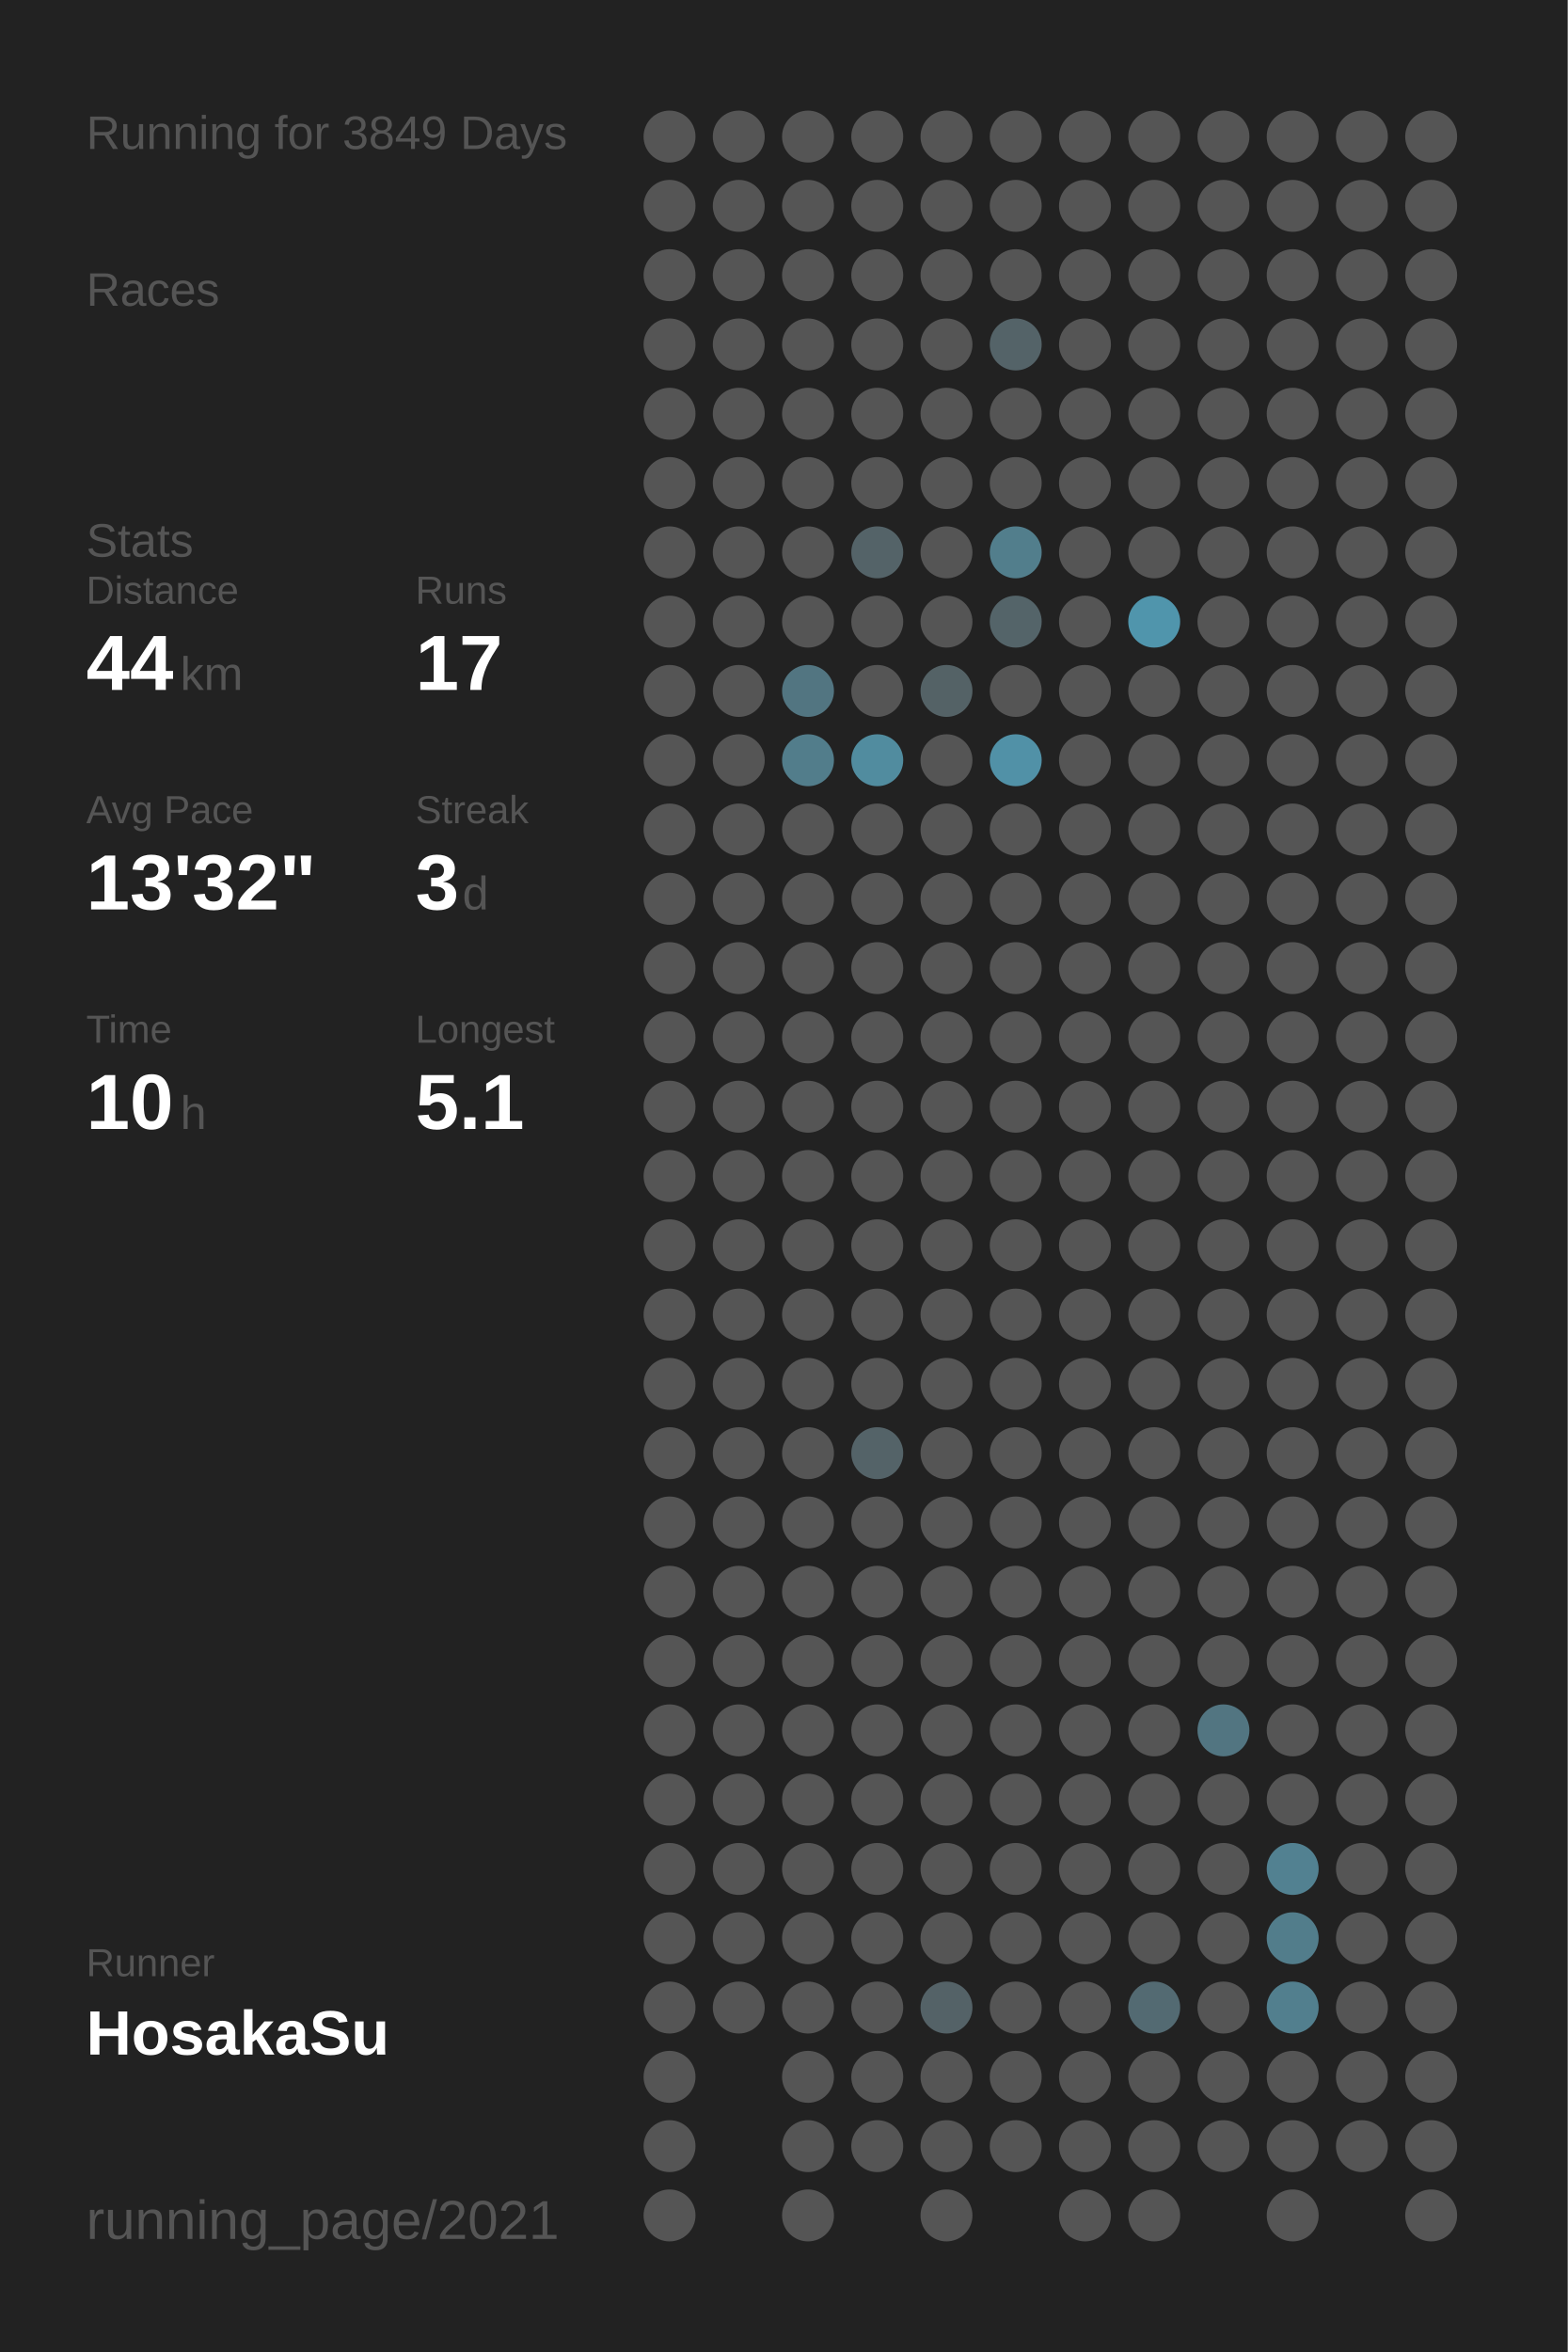
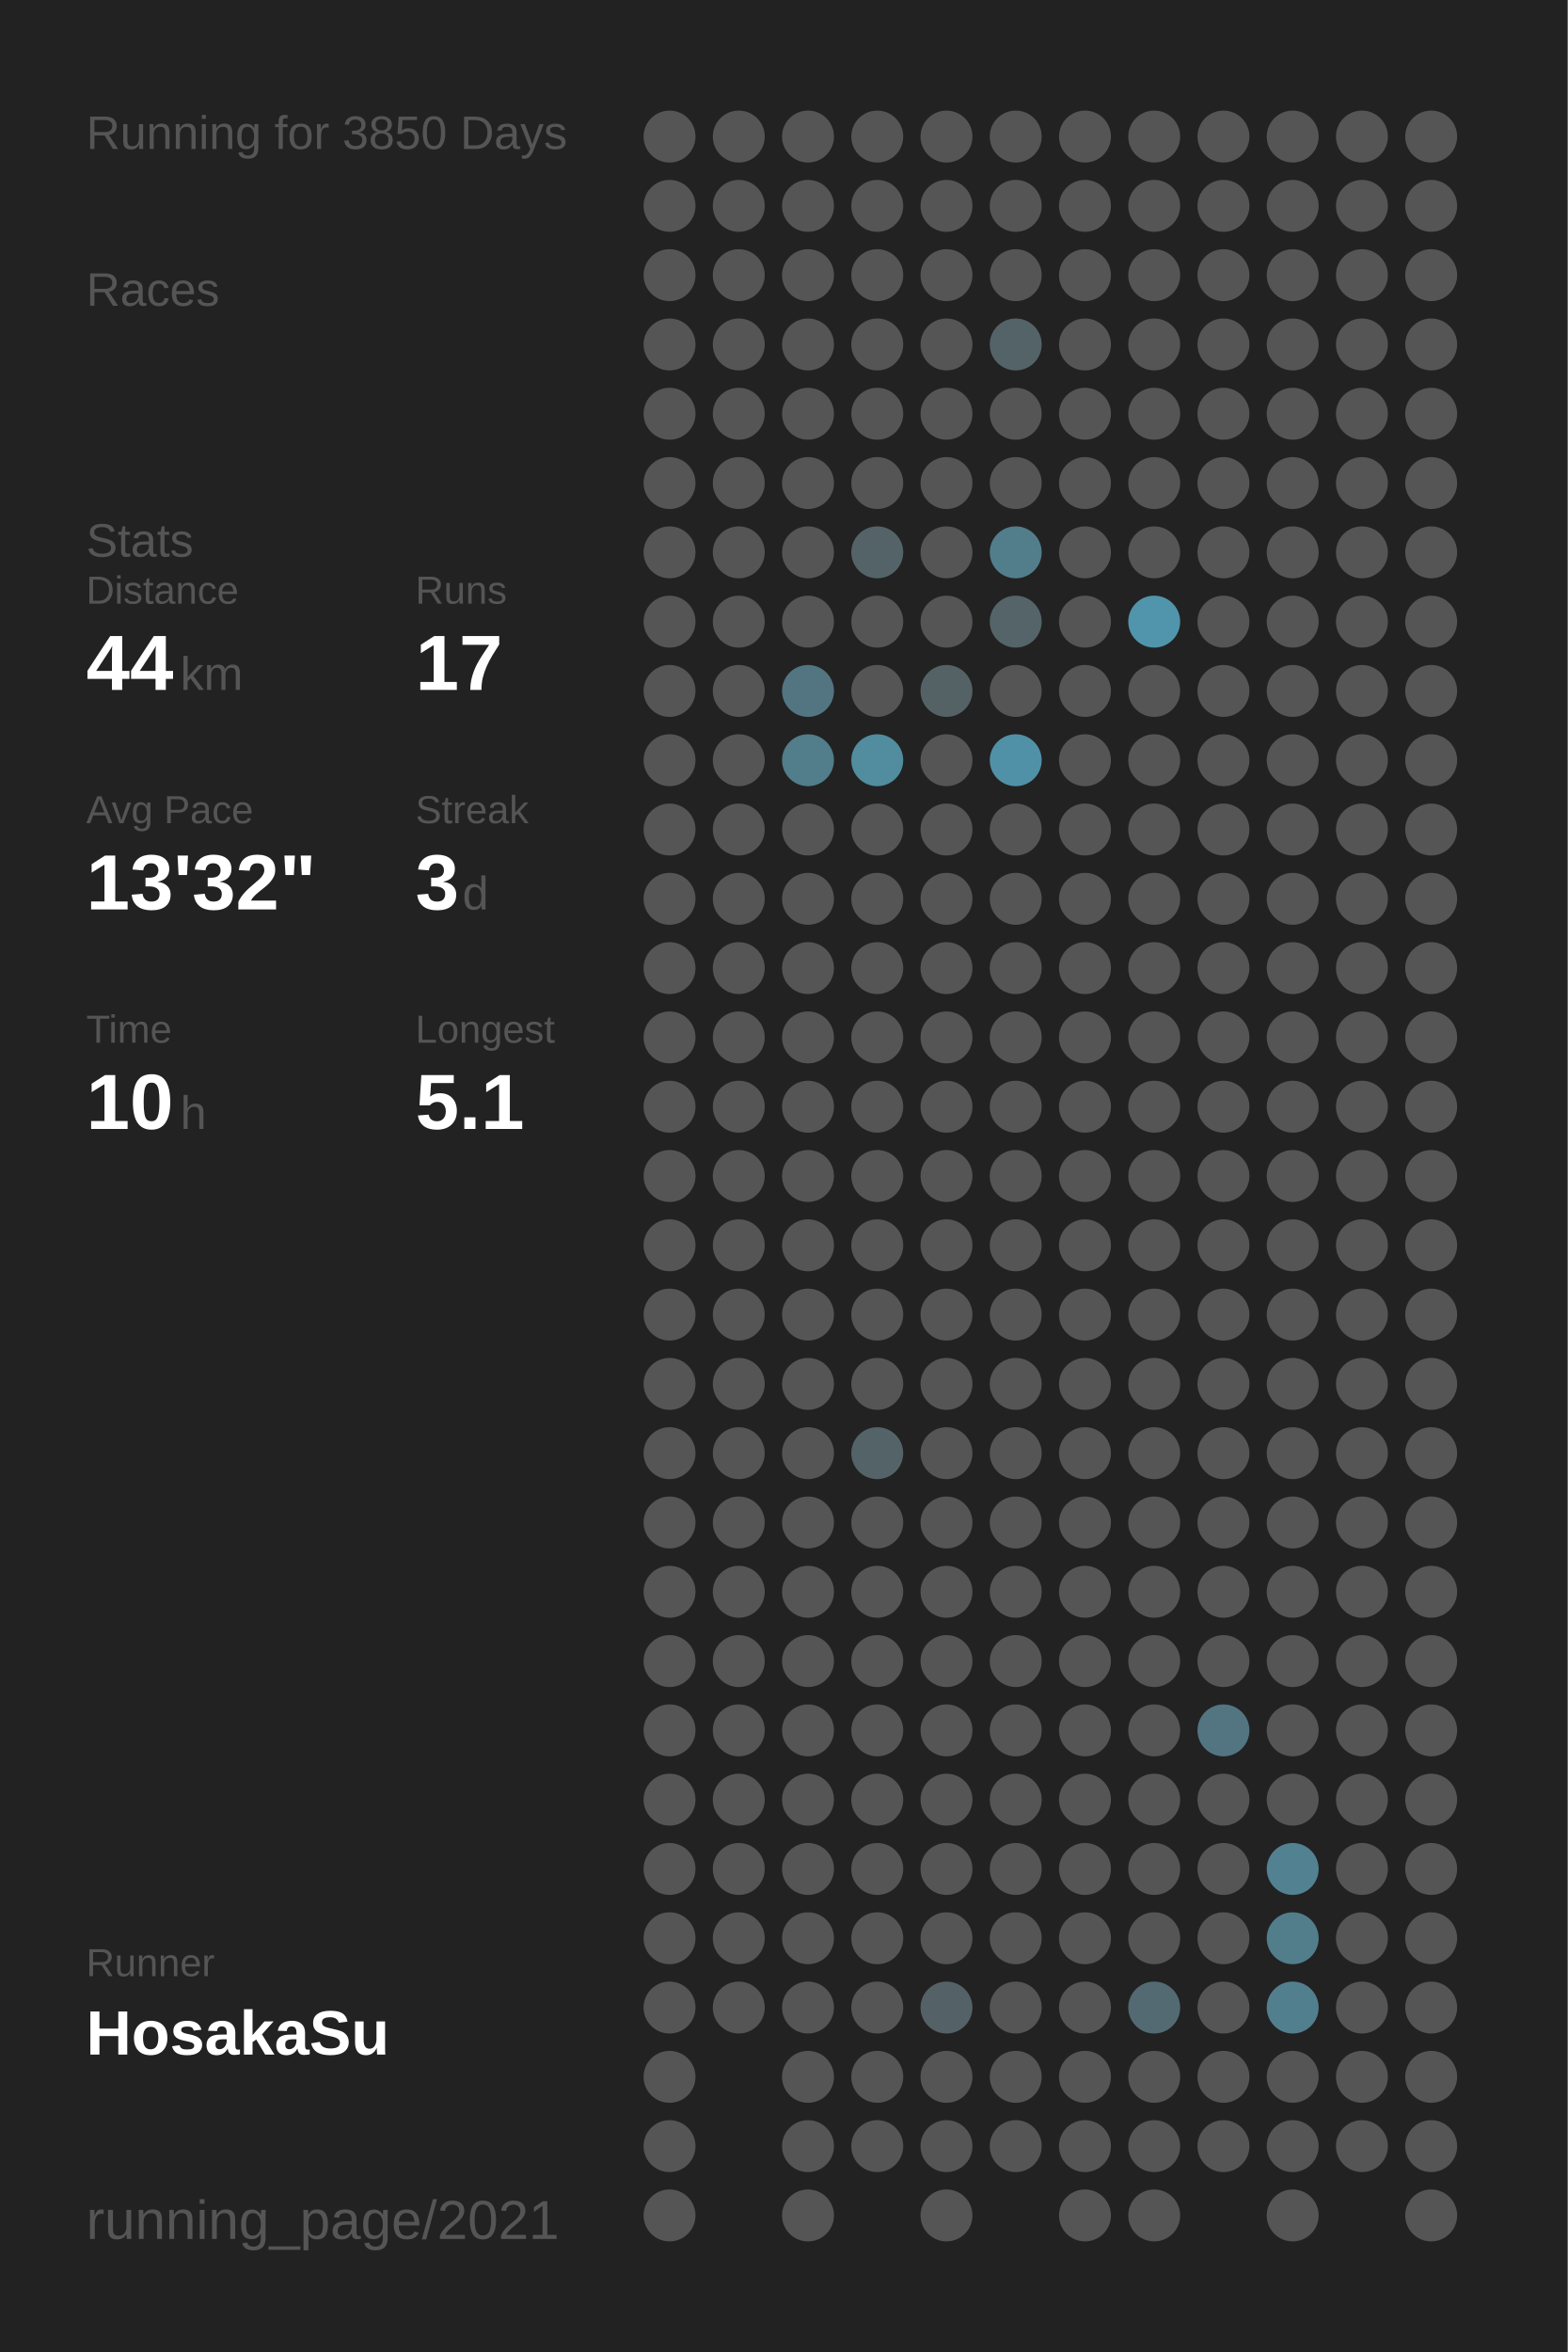
<svg xmlns="http://www.w3.org/2000/svg" baseProfile="full" height="300mm" version="1.1" viewBox="0,0,200,300" width="200mm">
  <defs />
  <rect fill="#222222" height="300" width="200" x="0" y="0" />
-   <text fill="#555555" style="font-size:6px; font-family:Arial;" x="11" y="19">Running for 3849 Days</text>
+   <text fill="#555555" style="font-size:6px; font-family:Arial;" x="11" y="19">Running for 3850 Days</text>
  <text fill="#555555" style="font-size:6px; font-family:Arial;" x="11" y="39">Races</text>
  <text fill="#555555" style="font-size:6px; font-family:Arial;" x="11" y="71">Stats</text>
  <text fill="#555555" style="font-size:5px; font-family:Arial;" x="11" y="77">Distance</text>
  <text fill="#FFFFFF" style="font-size:10px; font-family:Arial; font-weight:bold;" x="11" y="88">44</text>
  <text fill="#555555" style="font-size:6px; font-family:Arial;" x="23" y="88">km</text>
  <text fill="#555555" style="font-size:5px; font-family:Arial;" x="53" y="77">Runs</text>
  <text fill="#FFFFFF" style="font-size:10px; font-family:Arial; font-weight:bold;" x="53" y="88">17</text>
  <text fill="#555555" style="font-size:5px; font-family:Arial;" x="11" y="105">Avg Pace</text>
  <text fill="#FFFFFF" style="font-size:10px; font-family:Arial; font-weight:bold;" x="11" y="116">13'32"</text>
  <text fill="#555555" style="font-size:5px; font-family:Arial;" x="53" y="105">Streak</text>
  <text fill="#FFFFFF" style="font-size:10px; font-family:Arial; font-weight:bold;" x="53" y="116">3</text>
  <text fill="#555555" style="font-size:6px; font-family:Arial;" x="59" y="116">d</text>
  <text fill="#555555" style="font-size:5px; font-family:Arial;" x="11" y="133">Time</text>
  <text fill="#FFFFFF" style="font-size:10px; font-family:Arial; font-weight:bold;" x="11" y="144">10</text>
  <text fill="#555555" style="font-size:6px; font-family:Arial;" x="23" y="144">h</text>
  <text fill="#555555" style="font-size:5px; font-family:Arial;" x="53" y="133">Longest</text>
  <text fill="#FFFFFF" style="font-size:10px; font-family:Arial; font-weight:bold;" x="53" y="144">5.1</text>
  <text fill="#555555" style="font-size:5px; font-family:Arial;" x="11" y="252.065">Runner</text>
  <text fill="#FFFFFF" style="font-size:8px; font-family:Arial; font-weight:bold;" x="11" y="262.065">HosakaSu</text>
  <text fill="#555555" style="font-size:7px; font-family:Arial;" x="11" y="285.581">running_page/2021</text>
  <circle cx="85.417" cy="17.419" fill="#555555" r="3.312" />
  <circle cx="85.417" cy="26.258" fill="#555555" r="3.312" />
  <circle cx="85.417" cy="35.097" fill="#555555" r="3.312" />
  <circle cx="85.417" cy="43.935" fill="#555555" r="3.312" />
  <circle cx="85.417" cy="52.774" fill="#555555" r="3.312" />
  <circle cx="85.417" cy="61.613" fill="#555555" r="3.312" />
  <circle cx="85.417" cy="70.452" fill="#555555" r="3.312" />
  <circle cx="85.417" cy="79.29" fill="#555555" r="3.312" />
  <circle cx="85.417" cy="88.129" fill="#555555" r="3.312" />
  <circle cx="85.417" cy="96.968" fill="#555555" r="3.312" />
  <circle cx="85.417" cy="105.806" fill="#555555" r="3.312" />
  <circle cx="85.417" cy="114.645" fill="#555555" r="3.312" />
  <circle cx="85.417" cy="123.484" fill="#555555" r="3.312" />
  <circle cx="85.417" cy="132.323" fill="#555555" r="3.312" />
  <circle cx="85.417" cy="141.161" fill="#555555" r="3.312" />
  <circle cx="85.417" cy="150" fill="#555555" r="3.312" />
  <circle cx="85.417" cy="158.839" fill="#555555" r="3.312" />
  <circle cx="85.417" cy="167.677" fill="#555555" r="3.312" />
  <circle cx="85.417" cy="176.516" fill="#555555" r="3.312" />
  <circle cx="85.417" cy="185.355" fill="#555555" r="3.312" />
  <circle cx="85.417" cy="194.194" fill="#555555" r="3.312" />
  <circle cx="85.417" cy="203.032" fill="#555555" r="3.312" />
  <circle cx="85.417" cy="211.871" fill="#555555" r="3.312" />
  <circle cx="85.417" cy="220.71" fill="#555555" r="3.312" />
  <circle cx="85.417" cy="229.548" fill="#555555" r="3.312" />
  <circle cx="85.417" cy="238.387" fill="#555555" r="3.312" />
  <circle cx="85.417" cy="247.226" fill="#555555" r="3.312" />
  <circle cx="85.417" cy="256.065" fill="#555555" r="3.312" />
  <circle cx="85.417" cy="264.903" fill="#555555" r="3.312" />
  <circle cx="85.417" cy="273.742" fill="#555555" r="3.312" />
  <circle cx="85.417" cy="282.581" fill="#555555" r="3.312" />
  <circle cx="94.25" cy="17.419" fill="#555555" r="3.312" />
  <circle cx="94.25" cy="26.258" fill="#555555" r="3.312" />
  <circle cx="94.25" cy="35.097" fill="#555555" r="3.312" />
  <circle cx="94.25" cy="43.935" fill="#555555" r="3.312" />
  <circle cx="94.25" cy="52.774" fill="#555555" r="3.312" />
  <circle cx="94.25" cy="61.613" fill="#555555" r="3.312" />
  <circle cx="94.25" cy="70.452" fill="#555555" r="3.312" />
  <circle cx="94.25" cy="79.29" fill="#555555" r="3.312" />
  <circle cx="94.25" cy="88.129" fill="#555555" r="3.312" />
  <circle cx="94.25" cy="96.968" fill="#555555" r="3.312" />
  <circle cx="94.25" cy="105.806" fill="#555555" r="3.312" />
  <circle cx="94.25" cy="114.645" fill="#555555" r="3.312" />
  <circle cx="94.25" cy="123.484" fill="#555555" r="3.312" />
  <circle cx="94.25" cy="132.323" fill="#555555" r="3.312" />
  <circle cx="94.25" cy="141.161" fill="#555555" r="3.312" />
  <circle cx="94.25" cy="150" fill="#555555" r="3.312" />
  <circle cx="94.25" cy="158.839" fill="#555555" r="3.312" />
  <circle cx="94.25" cy="167.677" fill="#555555" r="3.312" />
  <circle cx="94.25" cy="176.516" fill="#555555" r="3.312" />
  <circle cx="94.25" cy="185.355" fill="#555555" r="3.312" />
  <circle cx="94.25" cy="194.194" fill="#555555" r="3.312" />
  <circle cx="94.25" cy="203.032" fill="#555555" r="3.312" />
  <circle cx="94.25" cy="211.871" fill="#555555" r="3.312" />
  <circle cx="94.25" cy="220.71" fill="#555555" r="3.312" />
  <circle cx="94.25" cy="229.548" fill="#555555" r="3.312" />
  <circle cx="94.25" cy="238.387" fill="#555555" r="3.312" />
  <circle cx="94.25" cy="247.226" fill="#555555" r="3.312" />
  <circle cx="94.25" cy="256.065" fill="#555555" r="3.312" />
  <circle cx="103.083" cy="17.419" fill="#555555" r="3.312" />
  <circle cx="103.083" cy="26.258" fill="#555555" r="3.312" />
  <circle cx="103.083" cy="35.097" fill="#555555" r="3.312" />
  <circle cx="103.083" cy="43.935" fill="#555555" r="3.312" />
  <circle cx="103.083" cy="52.774" fill="#555555" r="3.312" />
  <circle cx="103.083" cy="61.613" fill="#555555" r="3.312" />
  <circle cx="103.083" cy="70.452" fill="#555555" r="3.312" />
  <circle cx="103.083" cy="79.29" fill="#555555" r="3.312" />
  <circle cx="103.083" cy="88.129" fill="#527581" r="3.312" />
  <circle cx="103.083" cy="96.968" fill="#527d8b" r="3.312" />
  <circle cx="103.083" cy="105.806" fill="#555555" r="3.312" />
  <circle cx="103.083" cy="114.645" fill="#555555" r="3.312" />
  <circle cx="103.083" cy="123.484" fill="#555555" r="3.312" />
  <circle cx="103.083" cy="132.323" fill="#555555" r="3.312" />
  <circle cx="103.083" cy="141.161" fill="#555555" r="3.312" />
  <circle cx="103.083" cy="150" fill="#555555" r="3.312" />
  <circle cx="103.083" cy="158.839" fill="#555555" r="3.312" />
  <circle cx="103.083" cy="167.677" fill="#555555" r="3.312" />
  <circle cx="103.083" cy="176.516" fill="#555555" r="3.312" />
  <circle cx="103.083" cy="185.355" fill="#555555" r="3.312" />
  <circle cx="103.083" cy="194.194" fill="#555555" r="3.312" />
  <circle cx="103.083" cy="203.032" fill="#555555" r="3.312" />
  <circle cx="103.083" cy="211.871" fill="#555555" r="3.312" />
  <circle cx="103.083" cy="220.71" fill="#555555" r="3.312" />
  <circle cx="103.083" cy="229.548" fill="#555555" r="3.312" />
  <circle cx="103.083" cy="238.387" fill="#555555" r="3.312" />
  <circle cx="103.083" cy="247.226" fill="#555555" r="3.312" />
  <circle cx="103.083" cy="256.065" fill="#555555" r="3.312" />
  <circle cx="103.083" cy="264.903" fill="#555555" r="3.312" />
  <circle cx="103.083" cy="273.742" fill="#555555" r="3.312" />
  <circle cx="103.083" cy="282.581" fill="#555555" r="3.312" />
  <circle cx="111.917" cy="17.419" fill="#555555" r="3.312" />
  <circle cx="111.917" cy="26.258" fill="#555555" r="3.312" />
  <circle cx="111.917" cy="35.097" fill="#555555" r="3.312" />
  <circle cx="111.917" cy="43.935" fill="#555555" r="3.312" />
  <circle cx="111.917" cy="52.774" fill="#555555" r="3.312" />
  <circle cx="111.917" cy="61.613" fill="#555555" r="3.312" />
  <circle cx="111.917" cy="70.452" fill="#546368" r="3.312" />
  <circle cx="111.917" cy="79.29" fill="#555555" r="3.312" />
  <circle cx="111.917" cy="88.129" fill="#555555" r="3.312" />
  <circle cx="111.917" cy="96.968" fill="#518c9f" r="3.312" />
  <circle cx="111.917" cy="105.806" fill="#555555" r="3.312" />
  <circle cx="111.917" cy="114.645" fill="#555555" r="3.312" />
  <circle cx="111.917" cy="123.484" fill="#555555" r="3.312" />
  <circle cx="111.917" cy="132.323" fill="#555555" r="3.312" />
  <circle cx="111.917" cy="141.161" fill="#555555" r="3.312" />
  <circle cx="111.917" cy="150" fill="#555555" r="3.312" />
  <circle cx="111.917" cy="158.839" fill="#555555" r="3.312" />
  <circle cx="111.917" cy="167.677" fill="#555555" r="3.312" />
  <circle cx="111.917" cy="176.516" fill="#555555" r="3.312" />
  <circle cx="111.917" cy="185.355" fill="#546368" r="3.312" />
  <circle cx="111.917" cy="194.194" fill="#555555" r="3.312" />
  <circle cx="111.917" cy="203.032" fill="#555555" r="3.312" />
  <circle cx="111.917" cy="211.871" fill="#555555" r="3.312" />
  <circle cx="111.917" cy="220.71" fill="#555555" r="3.312" />
  <circle cx="111.917" cy="229.548" fill="#555555" r="3.312" />
  <circle cx="111.917" cy="238.387" fill="#555555" r="3.312" />
  <circle cx="111.917" cy="247.226" fill="#555555" r="3.312" />
  <circle cx="111.917" cy="256.065" fill="#555555" r="3.312" />
  <circle cx="111.917" cy="264.903" fill="#555555" r="3.312" />
  <circle cx="111.917" cy="273.742" fill="#555555" r="3.312" />
  <circle cx="120.75" cy="17.419" fill="#555555" r="3.312" />
  <circle cx="120.75" cy="26.258" fill="#555555" r="3.312" />
  <circle cx="120.75" cy="35.097" fill="#555555" r="3.312" />
  <circle cx="120.75" cy="43.935" fill="#555555" r="3.312" />
  <circle cx="120.75" cy="52.774" fill="#555555" r="3.312" />
  <circle cx="120.75" cy="61.613" fill="#555555" r="3.312" />
  <circle cx="120.75" cy="70.452" fill="#555555" r="3.312" />
  <circle cx="120.75" cy="79.29" fill="#555555" r="3.312" />
  <circle cx="120.75" cy="88.129" fill="#546266" r="3.312" />
  <circle cx="120.75" cy="96.968" fill="#555555" r="3.312" />
  <circle cx="120.75" cy="105.806" fill="#555555" r="3.312" />
  <circle cx="120.75" cy="114.645" fill="#555555" r="3.312" />
  <circle cx="120.75" cy="123.484" fill="#555555" r="3.312" />
  <circle cx="120.75" cy="132.323" fill="#555555" r="3.312" />
  <circle cx="120.75" cy="141.161" fill="#555555" r="3.312" />
  <circle cx="120.75" cy="150" fill="#555555" r="3.312" />
  <circle cx="120.75" cy="158.839" fill="#555555" r="3.312" />
  <circle cx="120.75" cy="167.677" fill="#555555" r="3.312" />
  <circle cx="120.75" cy="176.516" fill="#555555" r="3.312" />
  <circle cx="120.75" cy="185.355" fill="#555555" r="3.312" />
  <circle cx="120.75" cy="194.194" fill="#555555" r="3.312" />
  <circle cx="120.75" cy="203.032" fill="#555555" r="3.312" />
  <circle cx="120.75" cy="211.871" fill="#555555" r="3.312" />
  <circle cx="120.75" cy="220.71" fill="#555555" r="3.312" />
  <circle cx="120.75" cy="229.548" fill="#555555" r="3.312" />
  <circle cx="120.75" cy="238.387" fill="#555555" r="3.312" />
  <circle cx="120.75" cy="247.226" fill="#555555" r="3.312" />
  <circle cx="120.75" cy="256.065" fill="#546267" r="3.312" />
  <circle cx="120.75" cy="264.903" fill="#555555" r="3.312" />
  <circle cx="120.75" cy="273.742" fill="#555555" r="3.312" />
  <circle cx="120.75" cy="282.581" fill="#555555" r="3.312" />
  <circle cx="129.583" cy="17.419" fill="#555555" r="3.312" />
  <circle cx="129.583" cy="26.258" fill="#555555" r="3.312" />
  <circle cx="129.583" cy="35.097" fill="#555555" r="3.312" />
  <circle cx="129.583" cy="43.935" fill="#546368" r="3.312" />
  <circle cx="129.583" cy="52.774" fill="#555555" r="3.312" />
  <circle cx="129.583" cy="61.613" fill="#555555" r="3.312" />
  <circle cx="129.583" cy="70.452" fill="#527e8c" r="3.312" />
  <circle cx="129.583" cy="79.29" fill="#546469" r="3.312" />
  <circle cx="129.583" cy="88.129" fill="#555555" r="3.312" />
  <circle cx="129.583" cy="96.968" fill="#5191a7" r="3.312" />
  <circle cx="129.583" cy="105.806" fill="#555555" r="3.312" />
  <circle cx="129.583" cy="114.645" fill="#555555" r="3.312" />
  <circle cx="129.583" cy="123.484" fill="#555555" r="3.312" />
  <circle cx="129.583" cy="132.323" fill="#555555" r="3.312" />
  <circle cx="129.583" cy="141.161" fill="#555555" r="3.312" />
  <circle cx="129.583" cy="150" fill="#555555" r="3.312" />
  <circle cx="129.583" cy="158.839" fill="#555555" r="3.312" />
  <circle cx="129.583" cy="167.677" fill="#555555" r="3.312" />
  <circle cx="129.583" cy="176.516" fill="#555555" r="3.312" />
  <circle cx="129.583" cy="185.355" fill="#555555" r="3.312" />
  <circle cx="129.583" cy="194.194" fill="#555555" r="3.312" />
  <circle cx="129.583" cy="203.032" fill="#555555" r="3.312" />
  <circle cx="129.583" cy="211.871" fill="#555555" r="3.312" />
  <circle cx="129.583" cy="220.71" fill="#555555" r="3.312" />
  <circle cx="129.583" cy="229.548" fill="#555555" r="3.312" />
  <circle cx="129.583" cy="238.387" fill="#555555" r="3.312" />
  <circle cx="129.583" cy="247.226" fill="#555555" r="3.312" />
  <circle cx="129.583" cy="256.065" fill="#555555" r="3.312" />
  <circle cx="129.583" cy="264.903" fill="#555555" r="3.312" />
  <circle cx="129.583" cy="273.742" fill="#555555" r="3.312" />
  <circle cx="138.417" cy="17.419" fill="#555555" r="3.312" />
  <circle cx="138.417" cy="26.258" fill="#555555" r="3.312" />
  <circle cx="138.417" cy="35.097" fill="#555555" r="3.312" />
  <circle cx="138.417" cy="43.935" fill="#555555" r="3.312" />
  <circle cx="138.417" cy="52.774" fill="#555555" r="3.312" />
  <circle cx="138.417" cy="61.613" fill="#555555" r="3.312" />
  <circle cx="138.417" cy="70.452" fill="#555555" r="3.312" />
  <circle cx="138.417" cy="79.29" fill="#555555" r="3.312" />
  <circle cx="138.417" cy="88.129" fill="#555555" r="3.312" />
  <circle cx="138.417" cy="96.968" fill="#555555" r="3.312" />
  <circle cx="138.417" cy="105.806" fill="#555555" r="3.312" />
  <circle cx="138.417" cy="114.645" fill="#555555" r="3.312" />
  <circle cx="138.417" cy="123.484" fill="#555555" r="3.312" />
  <circle cx="138.417" cy="132.323" fill="#555555" r="3.312" />
  <circle cx="138.417" cy="141.161" fill="#555555" r="3.312" />
  <circle cx="138.417" cy="150" fill="#555555" r="3.312" />
  <circle cx="138.417" cy="158.839" fill="#555555" r="3.312" />
  <circle cx="138.417" cy="167.677" fill="#555555" r="3.312" />
  <circle cx="138.417" cy="176.516" fill="#555555" r="3.312" />
  <circle cx="138.417" cy="185.355" fill="#555555" r="3.312" />
  <circle cx="138.417" cy="194.194" fill="#555555" r="3.312" />
  <circle cx="138.417" cy="203.032" fill="#555555" r="3.312" />
  <circle cx="138.417" cy="211.871" fill="#555555" r="3.312" />
  <circle cx="138.417" cy="220.71" fill="#555555" r="3.312" />
  <circle cx="138.417" cy="229.548" fill="#555555" r="3.312" />
  <circle cx="138.417" cy="238.387" fill="#555555" r="3.312" />
  <circle cx="138.417" cy="247.226" fill="#555555" r="3.312" />
  <circle cx="138.417" cy="256.065" fill="#555555" r="3.312" />
  <circle cx="138.417" cy="264.903" fill="#555555" r="3.312" />
  <circle cx="138.417" cy="273.742" fill="#555555" r="3.312" />
  <circle cx="138.417" cy="282.581" fill="#555555" r="3.312" />
  <circle cx="147.25" cy="17.419" fill="#555555" r="3.312" />
  <circle cx="147.25" cy="26.258" fill="#555555" r="3.312" />
  <circle cx="147.25" cy="35.097" fill="#555555" r="3.312" />
  <circle cx="147.25" cy="43.935" fill="#555555" r="3.312" />
  <circle cx="147.25" cy="52.774" fill="#555555" r="3.312" />
  <circle cx="147.25" cy="61.613" fill="#555555" r="3.312" />
  <circle cx="147.25" cy="70.452" fill="#555555" r="3.312" />
  <circle cx="147.25" cy="79.29" fill="#5095ac" r="3.312" />
  <circle cx="147.25" cy="88.129" fill="#555555" r="3.312" />
  <circle cx="147.25" cy="96.968" fill="#555555" r="3.312" />
  <circle cx="147.25" cy="105.806" fill="#555555" r="3.312" />
  <circle cx="147.25" cy="114.645" fill="#555555" r="3.312" />
  <circle cx="147.25" cy="123.484" fill="#555555" r="3.312" />
  <circle cx="147.25" cy="132.323" fill="#555555" r="3.312" />
  <circle cx="147.25" cy="141.161" fill="#555555" r="3.312" />
  <circle cx="147.25" cy="150" fill="#555555" r="3.312" />
  <circle cx="147.25" cy="158.839" fill="#555555" r="3.312" />
  <circle cx="147.25" cy="167.677" fill="#555555" r="3.312" />
  <circle cx="147.25" cy="176.516" fill="#555555" r="3.312" />
  <circle cx="147.25" cy="185.355" fill="#555555" r="3.312" />
  <circle cx="147.25" cy="194.194" fill="#555555" r="3.312" />
  <circle cx="147.25" cy="203.032" fill="#555555" r="3.312" />
  <circle cx="147.25" cy="211.871" fill="#555555" r="3.312" />
  <circle cx="147.25" cy="220.71" fill="#555555" r="3.312" />
  <circle cx="147.25" cy="229.548" fill="#555555" r="3.312" />
  <circle cx="147.25" cy="238.387" fill="#555555" r="3.312" />
  <circle cx="147.25" cy="247.226" fill="#555555" r="3.312" />
  <circle cx="147.25" cy="256.065" fill="#536a72" r="3.312" />
  <circle cx="147.25" cy="264.903" fill="#555555" r="3.312" />
  <circle cx="147.25" cy="273.742" fill="#555555" r="3.312" />
  <circle cx="147.25" cy="282.581" fill="#555555" r="3.312" />
  <circle cx="156.083" cy="17.419" fill="#555555" r="3.312" />
  <circle cx="156.083" cy="26.258" fill="#555555" r="3.312" />
  <circle cx="156.083" cy="35.097" fill="#555555" r="3.312" />
  <circle cx="156.083" cy="43.935" fill="#555555" r="3.312" />
  <circle cx="156.083" cy="52.774" fill="#555555" r="3.312" />
  <circle cx="156.083" cy="61.613" fill="#555555" r="3.312" />
  <circle cx="156.083" cy="70.452" fill="#555555" r="3.312" />
  <circle cx="156.083" cy="79.29" fill="#555555" r="3.312" />
  <circle cx="156.083" cy="88.129" fill="#555555" r="3.312" />
  <circle cx="156.083" cy="96.968" fill="#555555" r="3.312" />
  <circle cx="156.083" cy="105.806" fill="#555555" r="3.312" />
  <circle cx="156.083" cy="114.645" fill="#555555" r="3.312" />
  <circle cx="156.083" cy="123.484" fill="#555555" r="3.312" />
  <circle cx="156.083" cy="132.323" fill="#555555" r="3.312" />
  <circle cx="156.083" cy="141.161" fill="#555555" r="3.312" />
  <circle cx="156.083" cy="150" fill="#555555" r="3.312" />
  <circle cx="156.083" cy="158.839" fill="#555555" r="3.312" />
  <circle cx="156.083" cy="167.677" fill="#555555" r="3.312" />
  <circle cx="156.083" cy="176.516" fill="#555555" r="3.312" />
  <circle cx="156.083" cy="185.355" fill="#555555" r="3.312" />
  <circle cx="156.083" cy="194.194" fill="#555555" r="3.312" />
  <circle cx="156.083" cy="203.032" fill="#555555" r="3.312" />
  <circle cx="156.083" cy="211.871" fill="#555555" r="3.312" />
  <circle cx="156.083" cy="220.71" fill="#527581" r="3.312" />
  <circle cx="156.083" cy="229.548" fill="#555555" r="3.312" />
  <circle cx="156.083" cy="238.387" fill="#555555" r="3.312" />
  <circle cx="156.083" cy="247.226" fill="#555555" r="3.312" />
  <circle cx="156.083" cy="256.065" fill="#555555" r="3.312" />
  <circle cx="156.083" cy="264.903" fill="#555555" r="3.312" />
  <circle cx="156.083" cy="273.742" fill="#555555" r="3.312" />
  <circle cx="164.917" cy="17.419" fill="#555555" r="3.312" />
  <circle cx="164.917" cy="26.258" fill="#555555" r="3.312" />
  <circle cx="164.917" cy="35.097" fill="#555555" r="3.312" />
  <circle cx="164.917" cy="43.935" fill="#555555" r="3.312" />
  <circle cx="164.917" cy="52.774" fill="#555555" r="3.312" />
  <circle cx="164.917" cy="61.613" fill="#555555" r="3.312" />
  <circle cx="164.917" cy="70.452" fill="#555555" r="3.312" />
  <circle cx="164.917" cy="79.29" fill="#555555" r="3.312" />
  <circle cx="164.917" cy="88.129" fill="#555555" r="3.312" />
  <circle cx="164.917" cy="96.968" fill="#555555" r="3.312" />
  <circle cx="164.917" cy="105.806" fill="#555555" r="3.312" />
  <circle cx="164.917" cy="114.645" fill="#555555" r="3.312" />
  <circle cx="164.917" cy="123.484" fill="#555555" r="3.312" />
  <circle cx="164.917" cy="132.323" fill="#555555" r="3.312" />
  <circle cx="164.917" cy="141.161" fill="#555555" r="3.312" />
  <circle cx="164.917" cy="150" fill="#555555" r="3.312" />
  <circle cx="164.917" cy="158.839" fill="#555555" r="3.312" />
  <circle cx="164.917" cy="167.677" fill="#555555" r="3.312" />
  <circle cx="164.917" cy="176.516" fill="#555555" r="3.312" />
  <circle cx="164.917" cy="185.355" fill="#555555" r="3.312" />
  <circle cx="164.917" cy="194.194" fill="#555555" r="3.312" />
  <circle cx="164.917" cy="203.032" fill="#555555" r="3.312" />
  <circle cx="164.917" cy="211.871" fill="#555555" r="3.312" />
  <circle cx="164.917" cy="220.71" fill="#555555" r="3.312" />
  <circle cx="164.917" cy="229.548" fill="#555555" r="3.312" />
  <circle cx="164.917" cy="238.387" fill="#528191" r="3.312" />
  <circle cx="164.917" cy="247.226" fill="#527d8b" r="3.312" />
  <circle cx="164.917" cy="256.065" fill="#527f8e" r="3.312" />
  <circle cx="164.917" cy="264.903" fill="#555555" r="3.312" />
  <circle cx="164.917" cy="273.742" fill="#555555" r="3.312" />
  <circle cx="164.917" cy="282.581" fill="#555555" r="3.312" />
  <circle cx="173.75" cy="17.419" fill="#555555" r="3.312" />
  <circle cx="173.75" cy="26.258" fill="#555555" r="3.312" />
  <circle cx="173.75" cy="35.097" fill="#555555" r="3.312" />
  <circle cx="173.75" cy="43.935" fill="#555555" r="3.312" />
  <circle cx="173.75" cy="52.774" fill="#555555" r="3.312" />
  <circle cx="173.75" cy="61.613" fill="#555555" r="3.312" />
  <circle cx="173.75" cy="70.452" fill="#555555" r="3.312" />
  <circle cx="173.75" cy="79.29" fill="#555555" r="3.312" />
  <circle cx="173.75" cy="88.129" fill="#555555" r="3.312" />
  <circle cx="173.75" cy="96.968" fill="#555555" r="3.312" />
  <circle cx="173.75" cy="105.806" fill="#555555" r="3.312" />
  <circle cx="173.75" cy="114.645" fill="#555555" r="3.312" />
  <circle cx="173.75" cy="123.484" fill="#555555" r="3.312" />
  <circle cx="173.75" cy="132.323" fill="#555555" r="3.312" />
  <circle cx="173.75" cy="141.161" fill="#555555" r="3.312" />
  <circle cx="173.75" cy="150" fill="#555555" r="3.312" />
  <circle cx="173.75" cy="158.839" fill="#555555" r="3.312" />
  <circle cx="173.75" cy="167.677" fill="#555555" r="3.312" />
  <circle cx="173.75" cy="176.516" fill="#555555" r="3.312" />
  <circle cx="173.75" cy="185.355" fill="#555555" r="3.312" />
  <circle cx="173.75" cy="194.194" fill="#555555" r="3.312" />
  <circle cx="173.75" cy="203.032" fill="#555555" r="3.312" />
  <circle cx="173.75" cy="211.871" fill="#555555" r="3.312" />
  <circle cx="173.75" cy="220.71" fill="#555555" r="3.312" />
  <circle cx="173.75" cy="229.548" fill="#555555" r="3.312" />
  <circle cx="173.75" cy="238.387" fill="#555555" r="3.312" />
  <circle cx="173.75" cy="247.226" fill="#555555" r="3.312" />
  <circle cx="173.75" cy="256.065" fill="#555555" r="3.312" />
  <circle cx="173.75" cy="264.903" fill="#555555" r="3.312" />
  <circle cx="173.75" cy="273.742" fill="#555555" r="3.312" />
  <circle cx="182.583" cy="17.419" fill="#555555" r="3.312" />
  <circle cx="182.583" cy="26.258" fill="#555555" r="3.312" />
  <circle cx="182.583" cy="35.097" fill="#555555" r="3.312" />
  <circle cx="182.583" cy="43.935" fill="#555555" r="3.312" />
  <circle cx="182.583" cy="52.774" fill="#555555" r="3.312" />
  <circle cx="182.583" cy="61.613" fill="#555555" r="3.312" />
  <circle cx="182.583" cy="70.452" fill="#555555" r="3.312" />
  <circle cx="182.583" cy="79.29" fill="#555555" r="3.312" />
  <circle cx="182.583" cy="88.129" fill="#555555" r="3.312" />
  <circle cx="182.583" cy="96.968" fill="#555555" r="3.312" />
  <circle cx="182.583" cy="105.806" fill="#555555" r="3.312" />
  <circle cx="182.583" cy="114.645" fill="#555555" r="3.312" />
  <circle cx="182.583" cy="123.484" fill="#555555" r="3.312" />
  <circle cx="182.583" cy="132.323" fill="#555555" r="3.312" />
  <circle cx="182.583" cy="141.161" fill="#555555" r="3.312" />
  <circle cx="182.583" cy="150" fill="#555555" r="3.312" />
  <circle cx="182.583" cy="158.839" fill="#555555" r="3.312" />
  <circle cx="182.583" cy="167.677" fill="#555555" r="3.312" />
  <circle cx="182.583" cy="176.516" fill="#555555" r="3.312" />
  <circle cx="182.583" cy="185.355" fill="#555555" r="3.312" />
  <circle cx="182.583" cy="194.194" fill="#555555" r="3.312" />
  <circle cx="182.583" cy="203.032" fill="#555555" r="3.312" />
  <circle cx="182.583" cy="211.871" fill="#555555" r="3.312" />
  <circle cx="182.583" cy="220.71" fill="#555555" r="3.312" />
  <circle cx="182.583" cy="229.548" fill="#555555" r="3.312" />
  <circle cx="182.583" cy="238.387" fill="#555555" r="3.312" />
  <circle cx="182.583" cy="247.226" fill="#555555" r="3.312" />
  <circle cx="182.583" cy="256.065" fill="#555555" r="3.312" />
  <circle cx="182.583" cy="264.903" fill="#555555" r="3.312" />
  <circle cx="182.583" cy="273.742" fill="#555555" r="3.312" />
  <circle cx="182.583" cy="282.581" fill="#555555" r="3.312" />
</svg>
